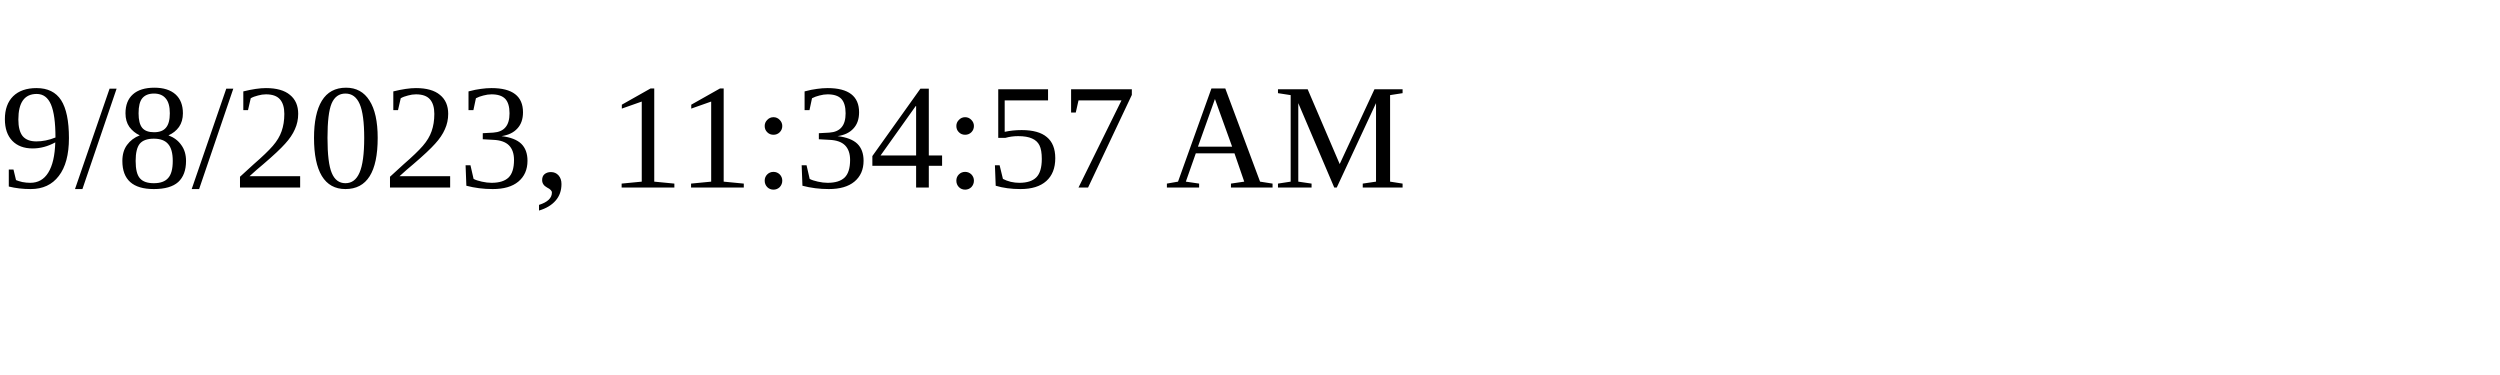
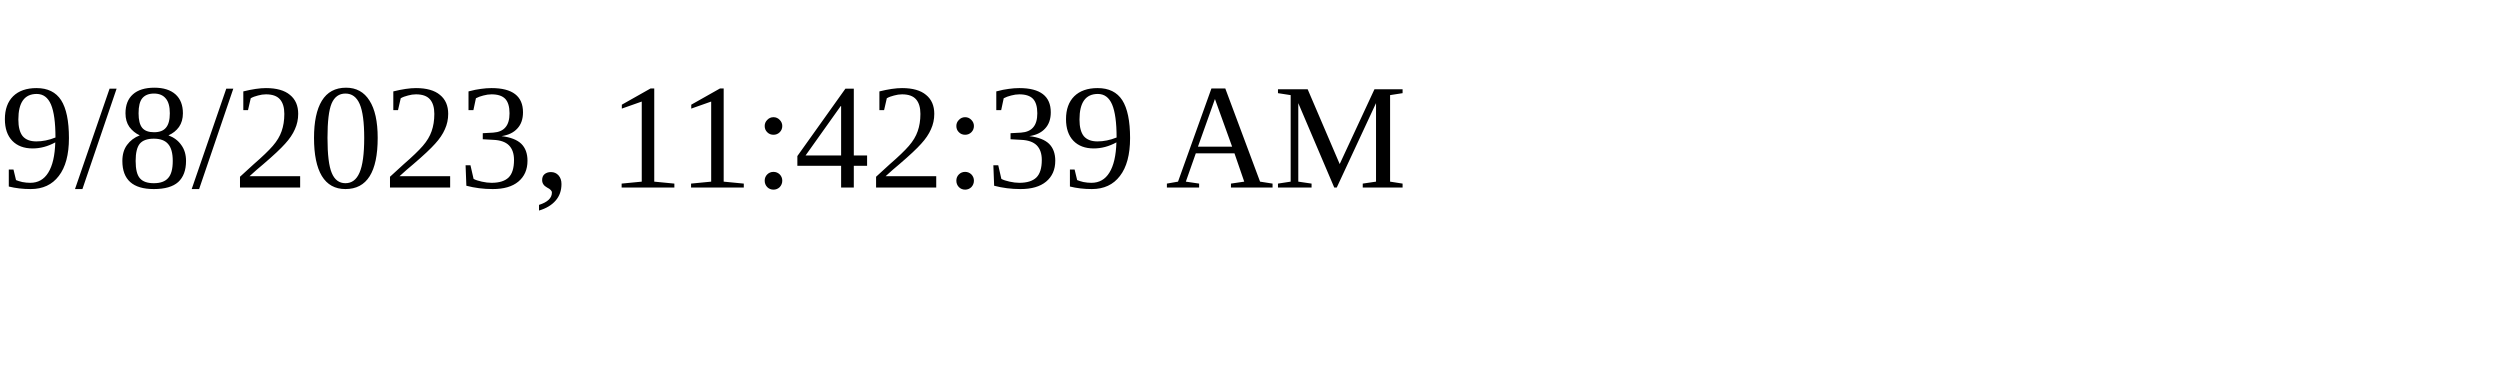
<svg xmlns="http://www.w3.org/2000/svg" height="30" width="200">
-   <text x="0" y="15">9/8/2023, 11:34:57 AM</text>
+   <text x="0" y="15">9/8/2023, 11:42:39 AM</text>
</svg>
